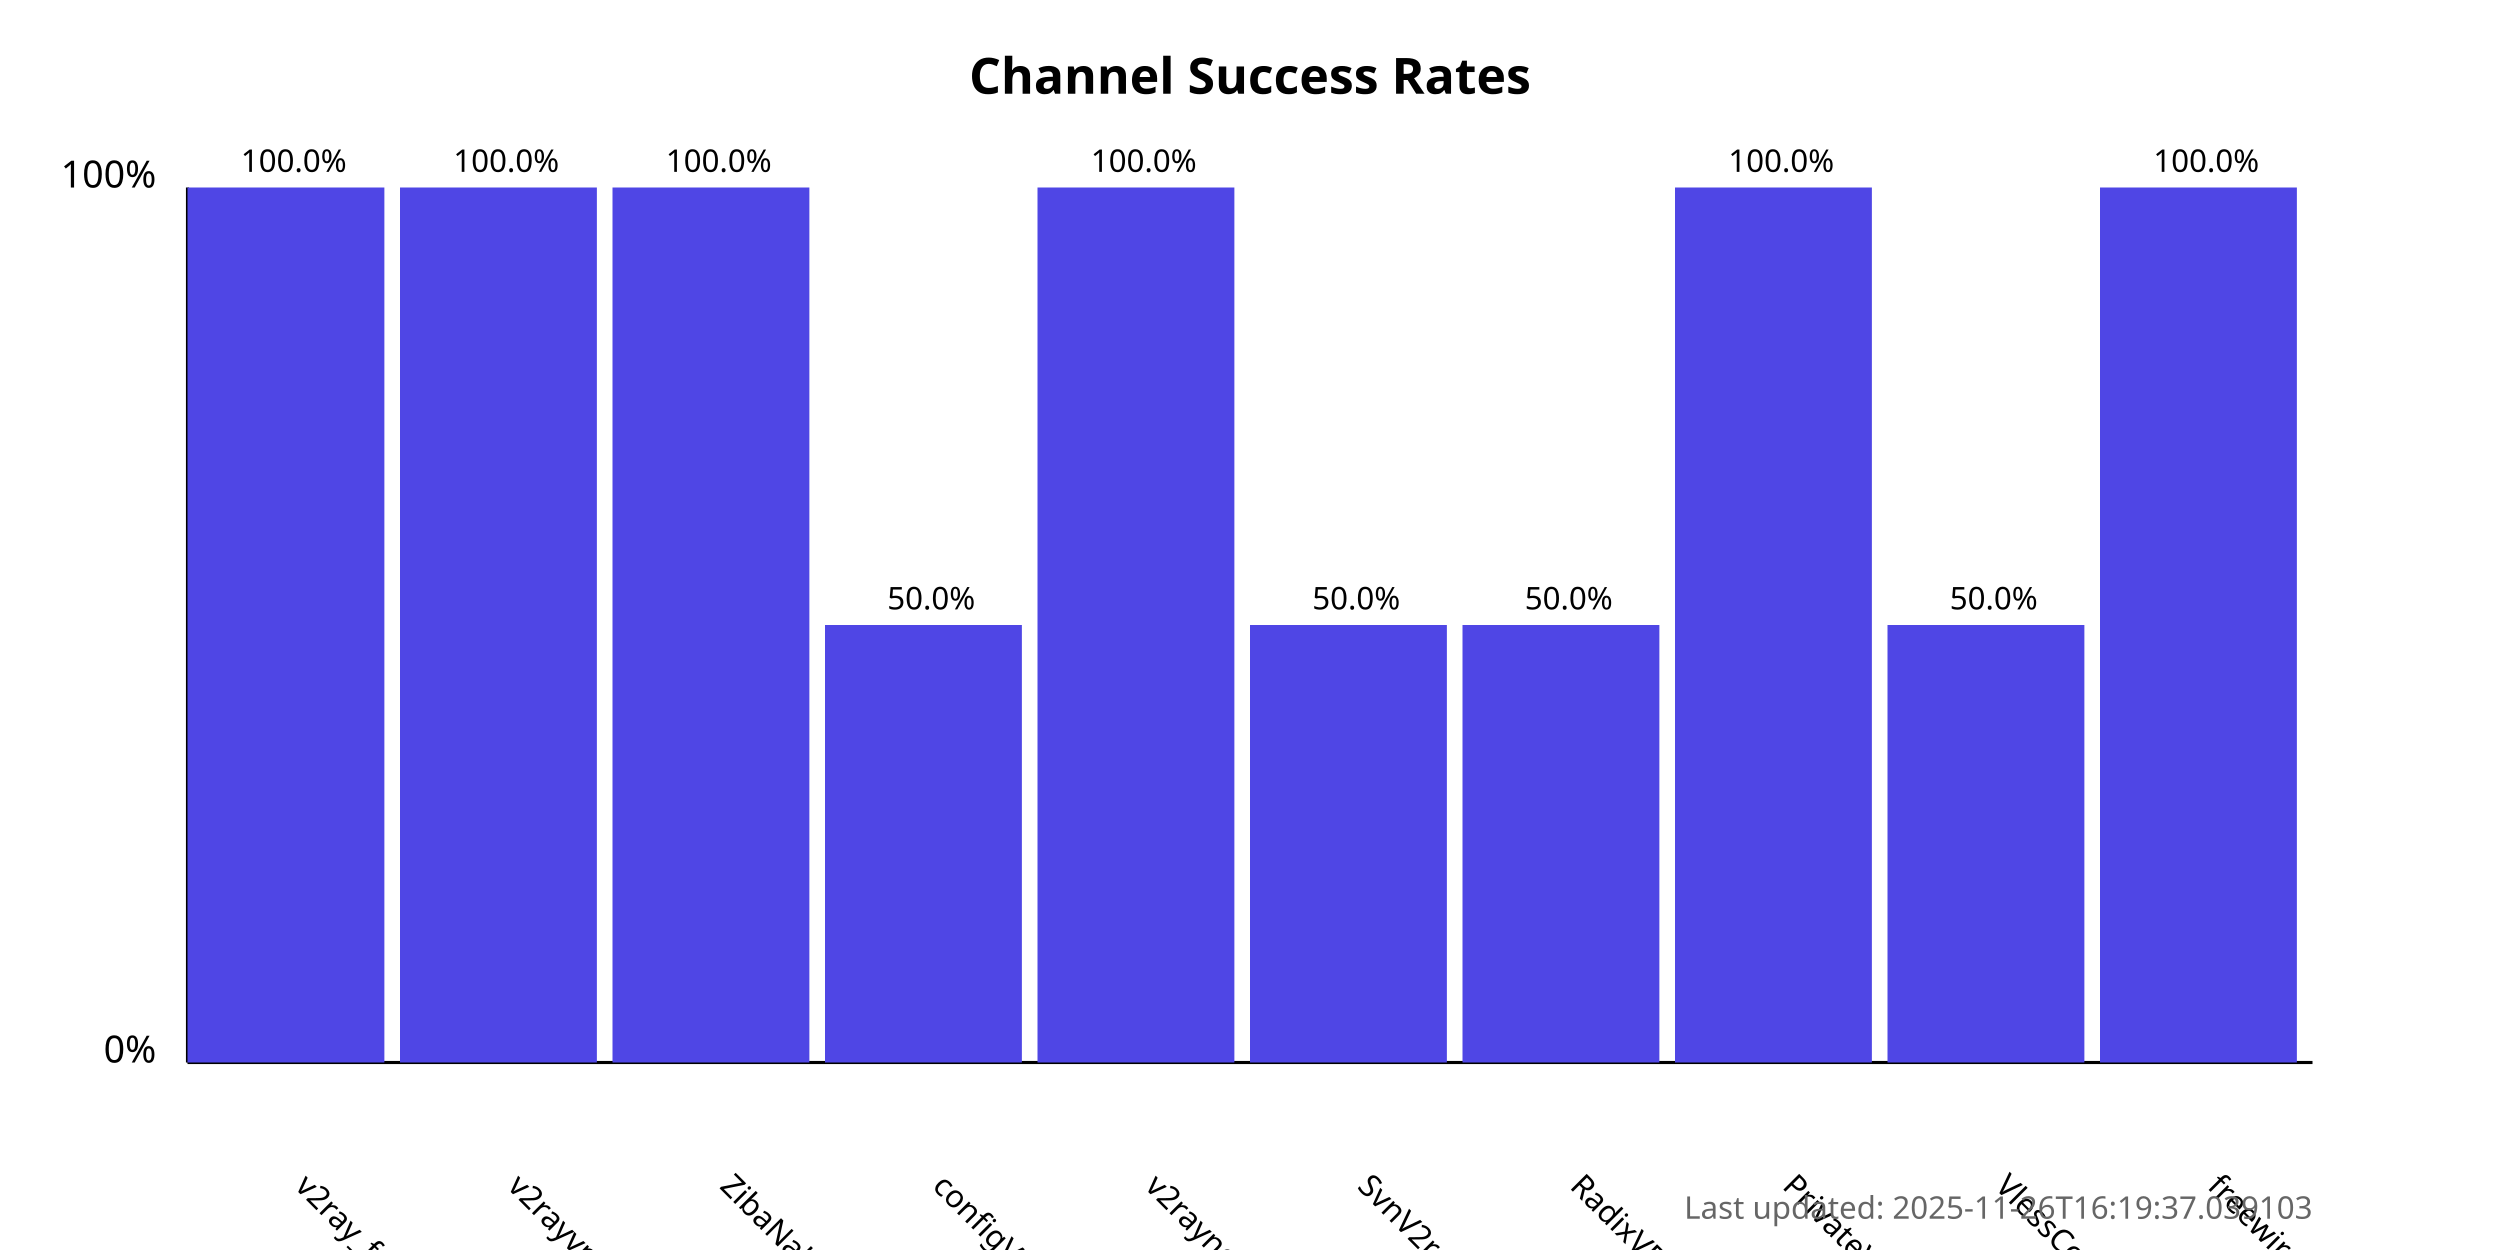
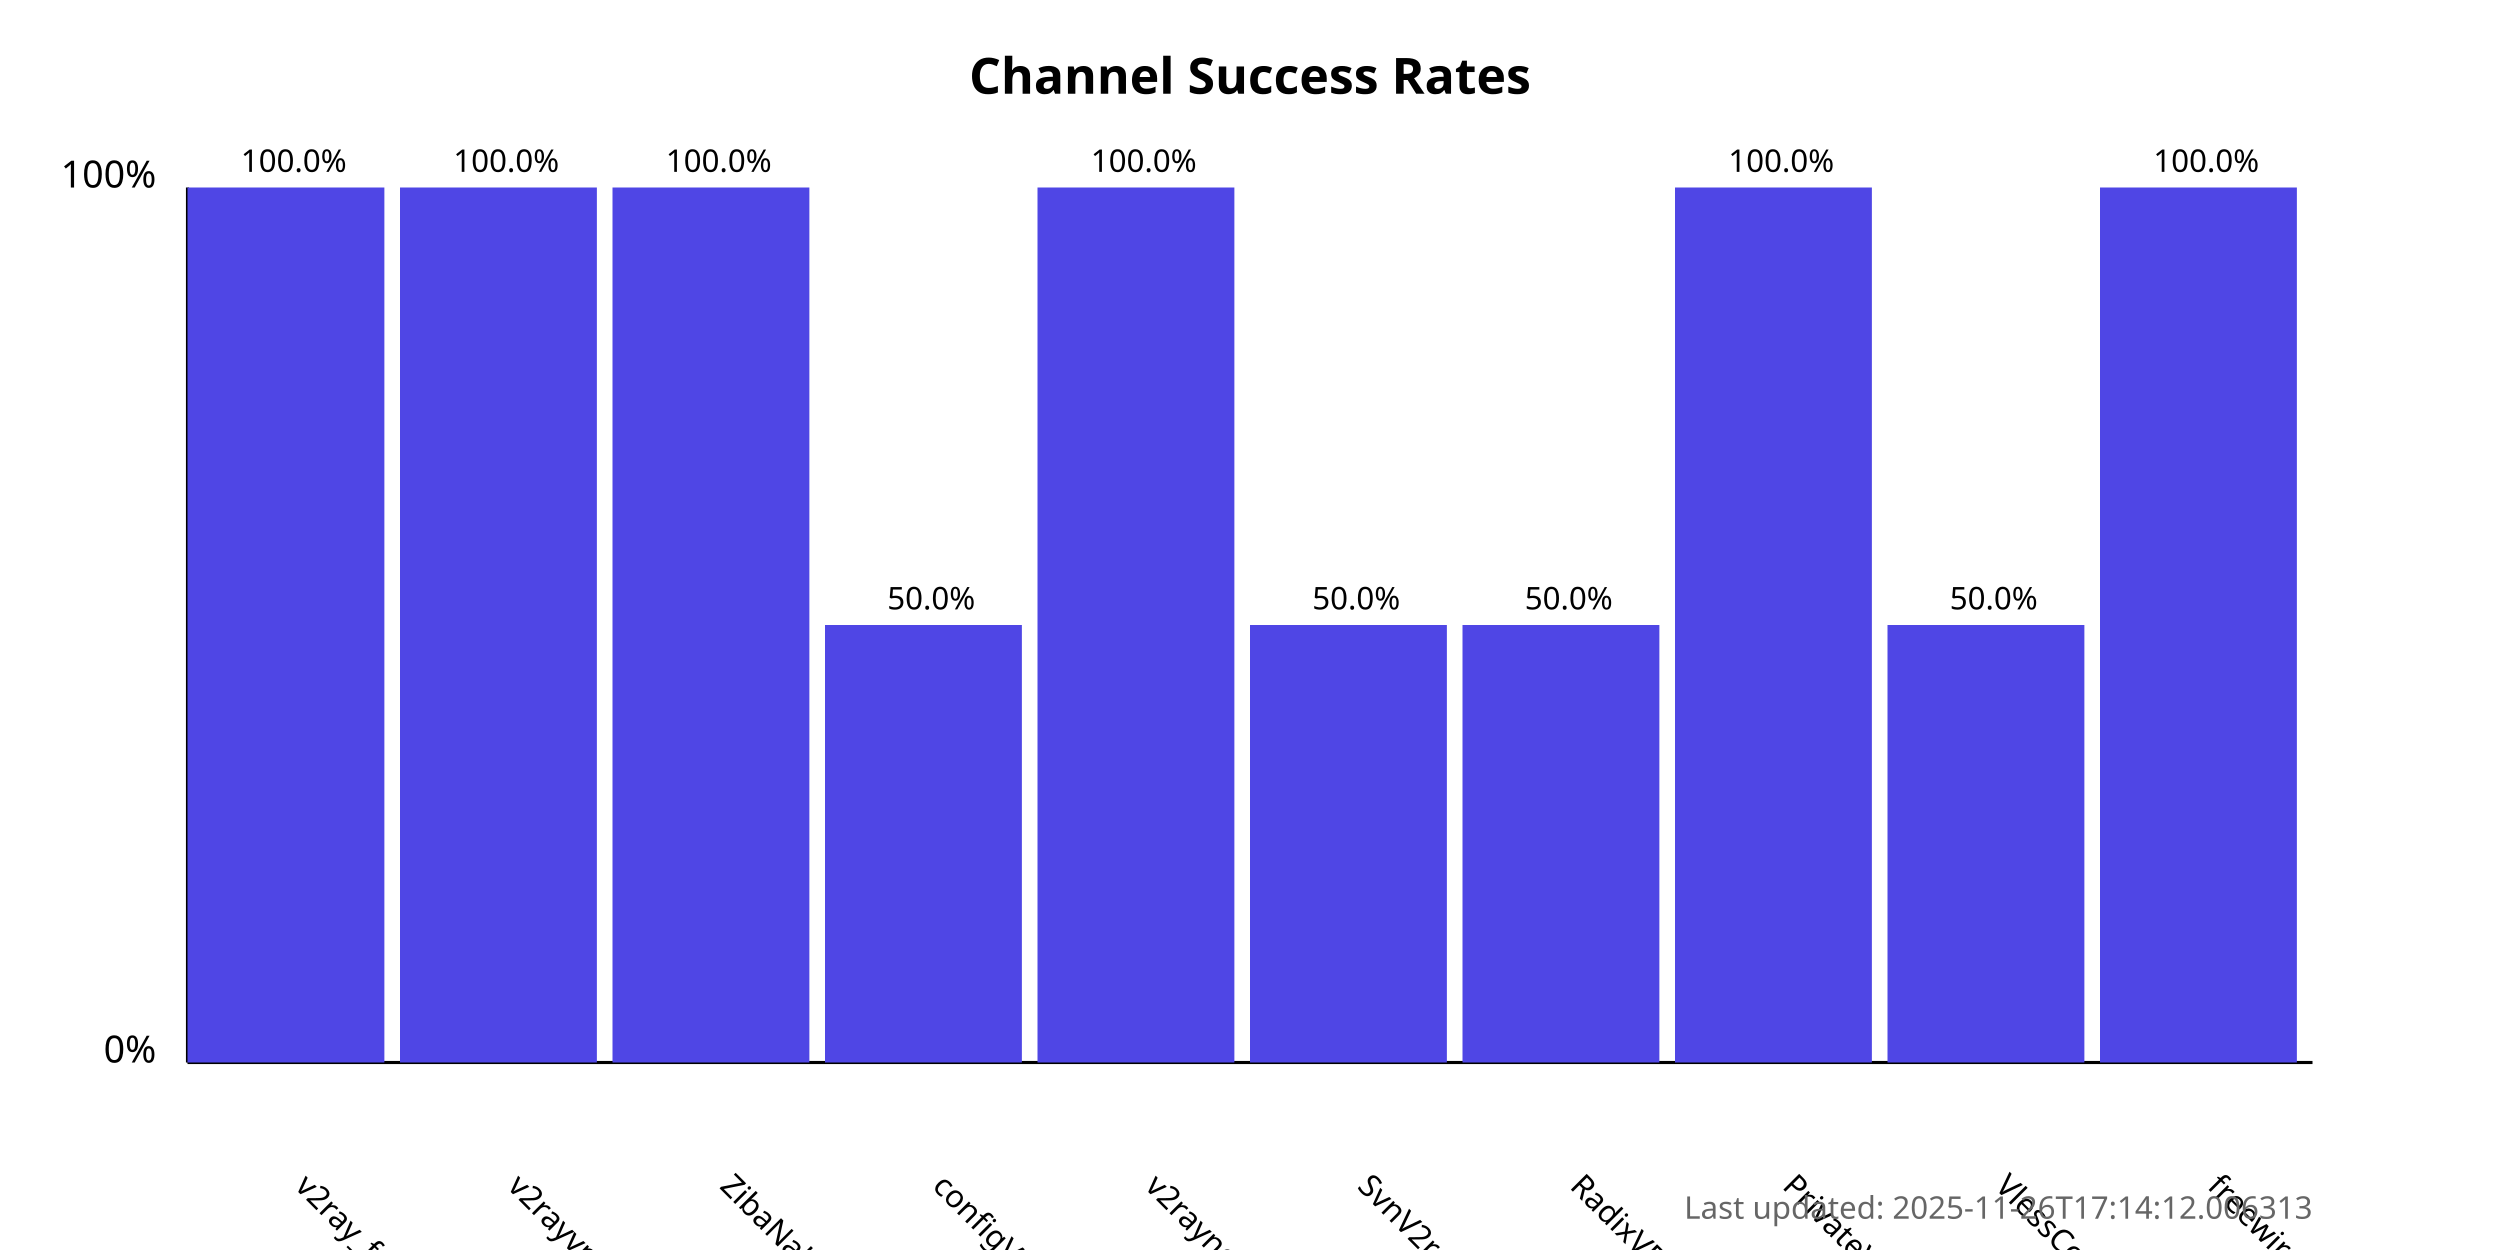
<svg xmlns="http://www.w3.org/2000/svg" width="800" height="400">
  <style>
            .chart-title { font: bold 16px sans-serif; }
            .axis-label { font: 12px sans-serif; }
            .tick-label { font: 10px sans-serif; }
            .bar { fill: #4f46e5; }
            .bar:hover { fill: #6366f1; }
            .timestamp { font: 10px sans-serif; fill: #666; }
        </style>
  <text x="400.0" y="30" text-anchor="middle" class="chart-title">
            Channel Success Rates
        </text>
  <line x1="60" y1="340" x2="60" y2="60" stroke="black" stroke-width="1" />
  <line x1="60" y1="340" x2="740" y2="340" stroke="black" stroke-width="1" />
  <text x="50" y="340" text-anchor="end" class="axis-label">0%</text>
  <text x="50" y="60" text-anchor="end" class="axis-label">100%</text>
  <g>
    <rect x="60" y="60.0" width="63.0" height="280.0" class="bar" />
    <text x="94.0" y="380" transform="rotate(45, 94.0, 380)" text-anchor="start" class="tick-label">
                v2ray_free_conf
            </text>
    <text x="94.0" y="55.0" text-anchor="middle" class="tick-label">
                100.0%
            </text>
  </g>
  <g>
    <rect x="128.0" y="60.0" width="63.0" height="280.0" class="bar" />
    <text x="162.0" y="380" transform="rotate(45, 162.0, 380)" text-anchor="start" class="tick-label">
                v2rayvpno
            </text>
    <text x="162.0" y="55.0" text-anchor="middle" class="tick-label">
                100.0%
            </text>
  </g>
  <g>
    <rect x="196.0" y="60.0" width="63.0" height="280.0" class="bar" />
    <text x="230.0" y="380" transform="rotate(45, 230.0, 380)" text-anchor="start" class="tick-label">
                ZibaNabz
            </text>
    <text x="230.0" y="55.0" text-anchor="middle" class="tick-label">
                100.0%
            </text>
  </g>
  <g>
    <rect x="264.0" y="200.0" width="63.0" height="140.0" class="bar" />
    <text x="298.0" y="380" transform="rotate(45, 298.0, 380)" text-anchor="start" class="tick-label">
                configV2rayForFree
            </text>
    <text x="298.0" y="195.0" text-anchor="middle" class="tick-label">
                50.0%
            </text>
  </g>
  <g>
    <rect x="332.0" y="60.0" width="63.0" height="280.0" class="bar" />
    <text x="366.0" y="380" transform="rotate(45, 366.0, 380)" text-anchor="start" class="tick-label">
                v2rayngvpn
            </text>
    <text x="366.0" y="55.0" text-anchor="middle" class="tick-label">
                100.0%
            </text>
  </g>
  <g>
    <rect x="400.0" y="200.0" width="63.0" height="140.0" class="bar" />
    <text x="434.0" y="380" transform="rotate(45, 434.0, 380)" text-anchor="start" class="tick-label">
                SvnV2ray
            </text>
    <text x="434.0" y="195.0" text-anchor="middle" class="tick-label">
                50.0%
            </text>
  </g>
  <g>
    <rect x="468.0" y="200.0" width="63.0" height="140.0" class="bar" />
    <text x="502.0" y="380" transform="rotate(45, 502.0, 380)" text-anchor="start" class="tick-label">
                RadixVPN
            </text>
    <text x="502.0" y="195.0" text-anchor="middle" class="tick-label">
                50.0%
            </text>
  </g>
  <g>
    <rect x="536.0" y="60.0" width="63.0" height="280.0" class="bar" />
    <text x="570.0" y="380" transform="rotate(45, 570.0, 380)" text-anchor="start" class="tick-label">
                PrivateVPNs
            </text>
    <text x="570.0" y="55.0" text-anchor="middle" class="tick-label">
                100.0%
            </text>
  </g>
  <g>
    <rect x="604.0" y="200.0" width="63.0" height="140.0" class="bar" />
    <text x="638.0" y="380" transform="rotate(45, 638.0, 380)" text-anchor="start" class="tick-label">
                VlessConfig
            </text>
    <text x="638.0" y="195.0" text-anchor="middle" class="tick-label">
                50.0%
            </text>
  </g>
  <g>
    <rect x="672.0" y="60.0" width="63.0" height="280.0" class="bar" />
    <text x="706.0" y="380" transform="rotate(45, 706.0, 380)" text-anchor="start" class="tick-label">
                freewireguard
            </text>
    <text x="706.0" y="55.0" text-anchor="middle" class="tick-label">
                100.0%
            </text>
  </g>
  <text x="740" y="390" text-anchor="end" class="timestamp">
-             Last updated: 2025-11-26T16:19:37.039103
+             Last updated: 2025-11-26T17:14:12.006313
        </text>
</svg>
